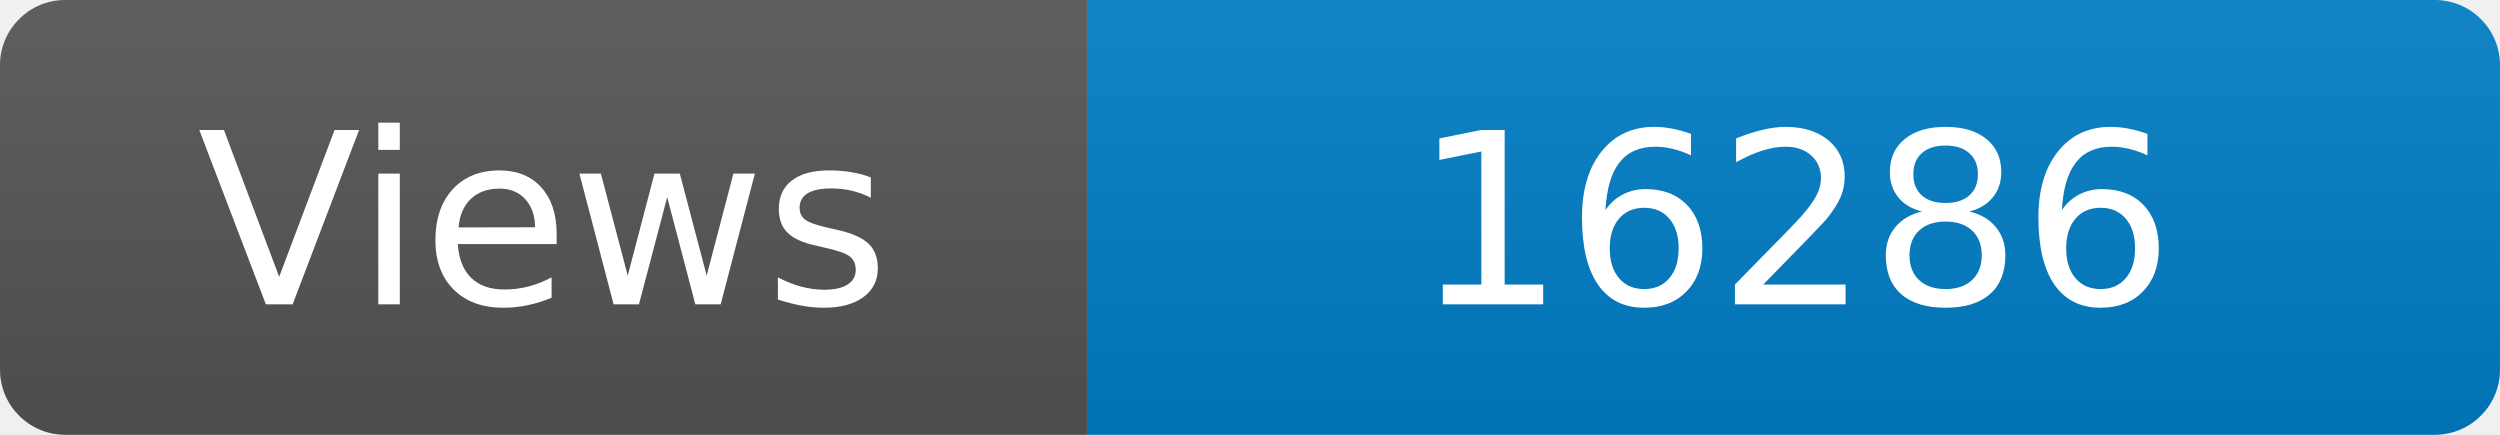
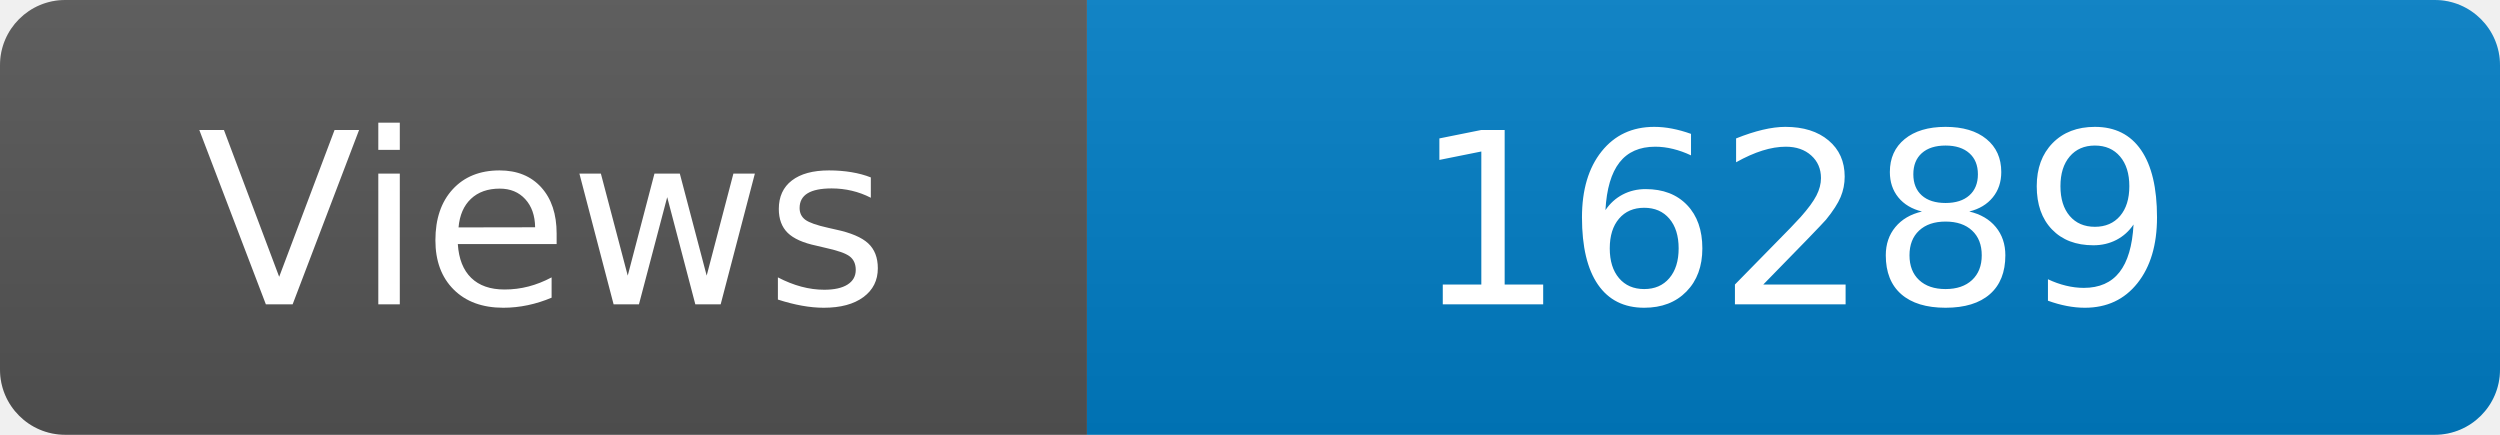
<svg xmlns="http://www.w3.org/2000/svg" width="115" height="20" role="img" aria-label="Maintained?: yes">
  <linearGradient id="s" x2="0" y2="100%">
    <stop offset="0" stop-color="#bbb" stop-opacity=".1" />
    <stop offset="1" stop-opacity=".1" />
  </linearGradient>
  <clipPath id="r">
    <rect width="115" height="20" rx="3" fill="#fff" />
  </clipPath>
  <g clip-path="url(#r)">
    <rect width="50" height="20" fill="#555" />
    <rect x="50" width="160" height="20" fill="#007ec6" />
    <rect width="115" height="20" fill="url(#s)" />
  </g>
  <g fill="#fff" text-anchor="middle" font-family="Verdana,Geneva,DejaVu Sans,sans-serif" font-size="110">
    <text x="250" y="140" transform="scale(.1)" fill="#fff">Views</text>
-     <text x="825" y="140" transform="scale(.1)" fill="#fff">16286</text>
+     <text x="825" y="140" transform="scale(.1)" fill="#fff">16289</text>
  </g>
</svg>
